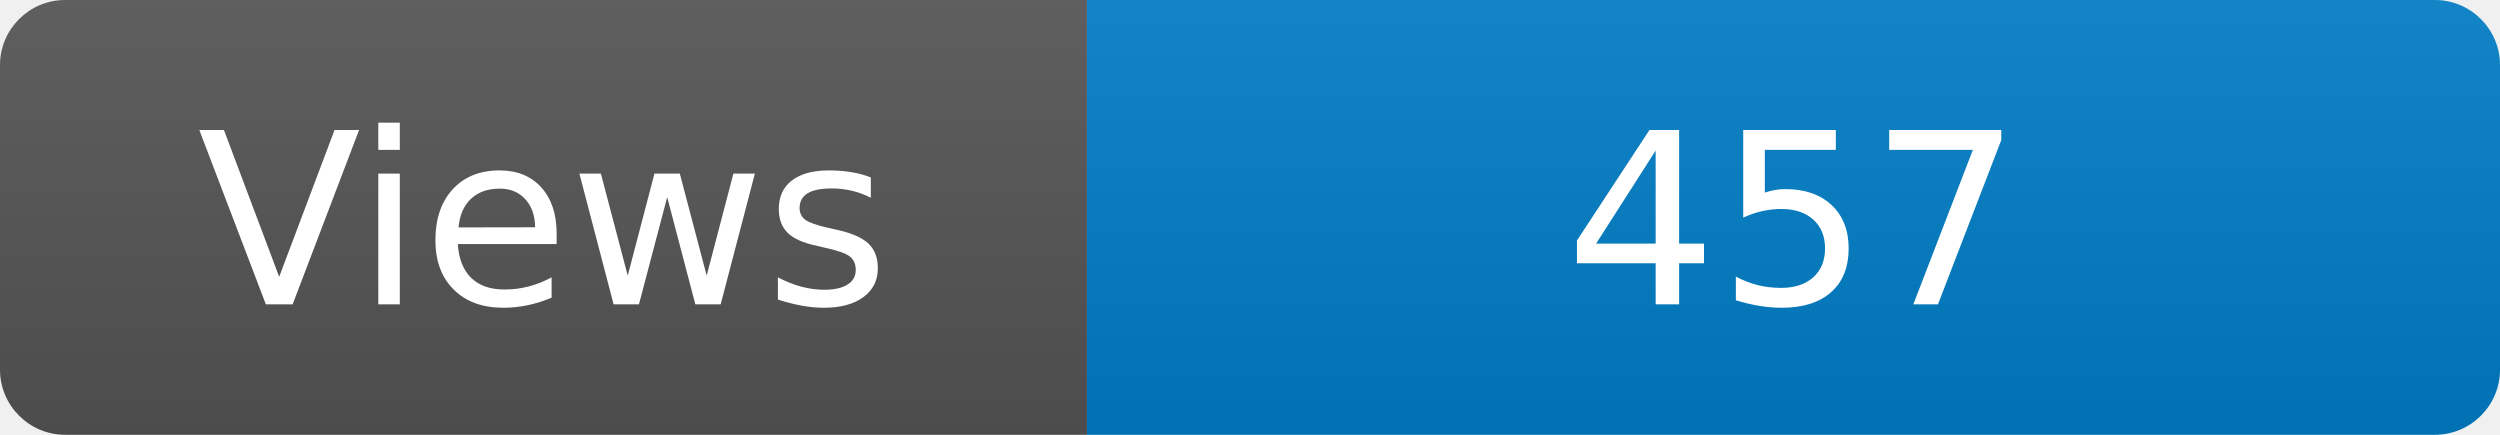
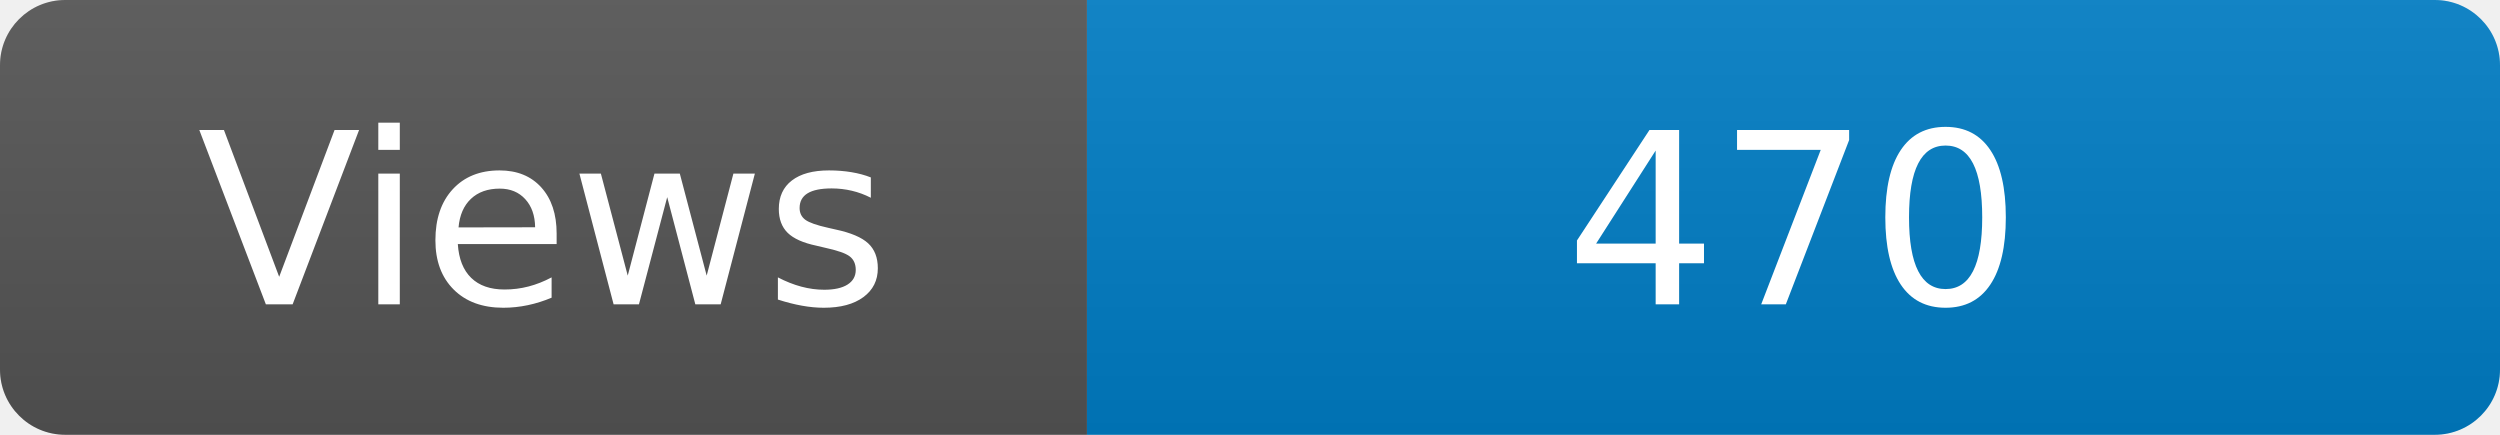
<svg xmlns="http://www.w3.org/2000/svg" width="115" height="20" role="img" aria-label="Maintained?: yes">
  <linearGradient id="s" x2="0" y2="100%">
    <stop offset="0" stop-color="#bbb" stop-opacity=".1" />
    <stop offset="1" stop-opacity=".1" />
  </linearGradient>
  <clipPath id="r">
    <rect width="115" height="20" rx="3" fill="#fff" />
  </clipPath>
  <g clip-path="url(#r)">
    <rect width="50" height="20" fill="#555" />
    <rect x="50" width="160" height="20" fill="#007ec6" />
    <rect width="115" height="20" fill="url(#s)" />
  </g>
  <g fill="#fff" text-anchor="middle" font-family="Verdana,Geneva,DejaVu Sans,sans-serif" font-size="110">
    <text x="250" y="140" transform="scale(.1)" fill="#fff">Views</text>
-     <text x="825" y="140" transform="scale(.1)" fill="#fff">457</text>
+     <text x="825" y="140" transform="scale(.1)" fill="#fff">470</text>
  </g>
</svg>
